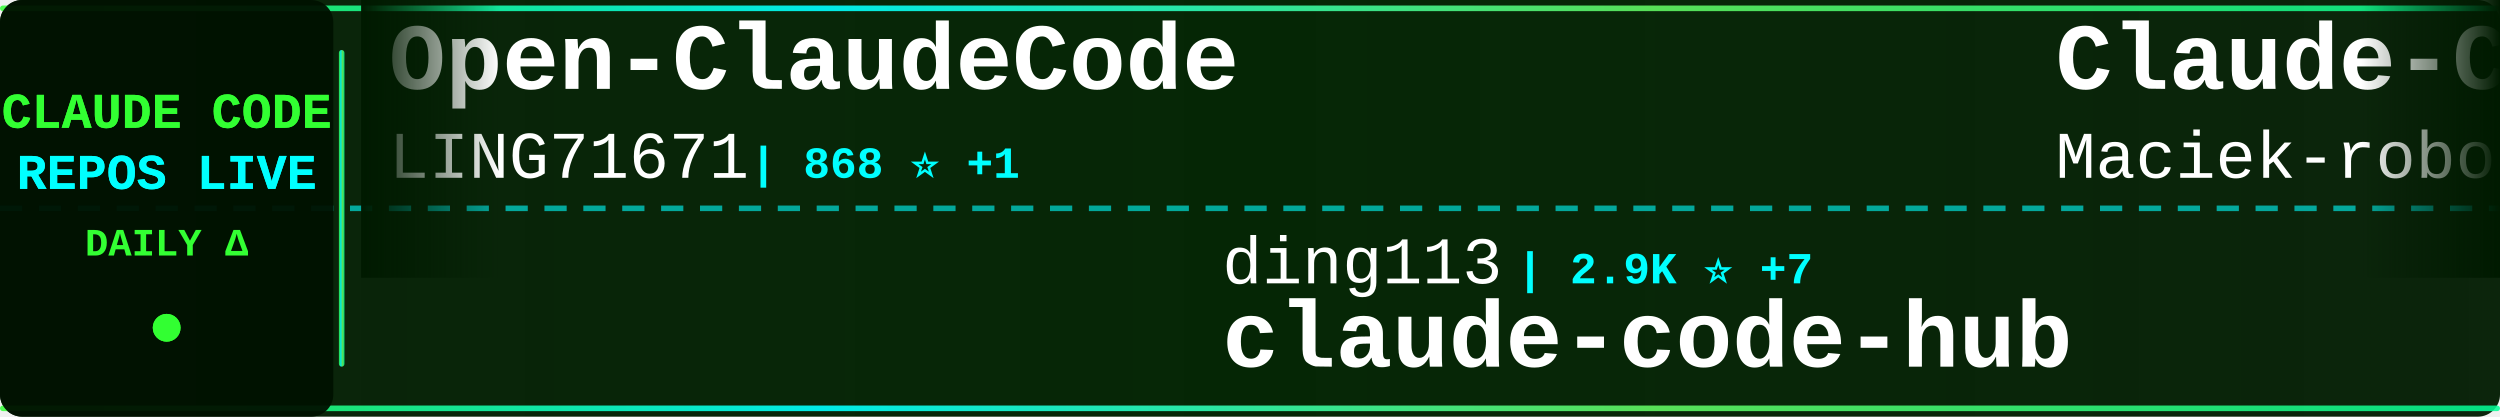
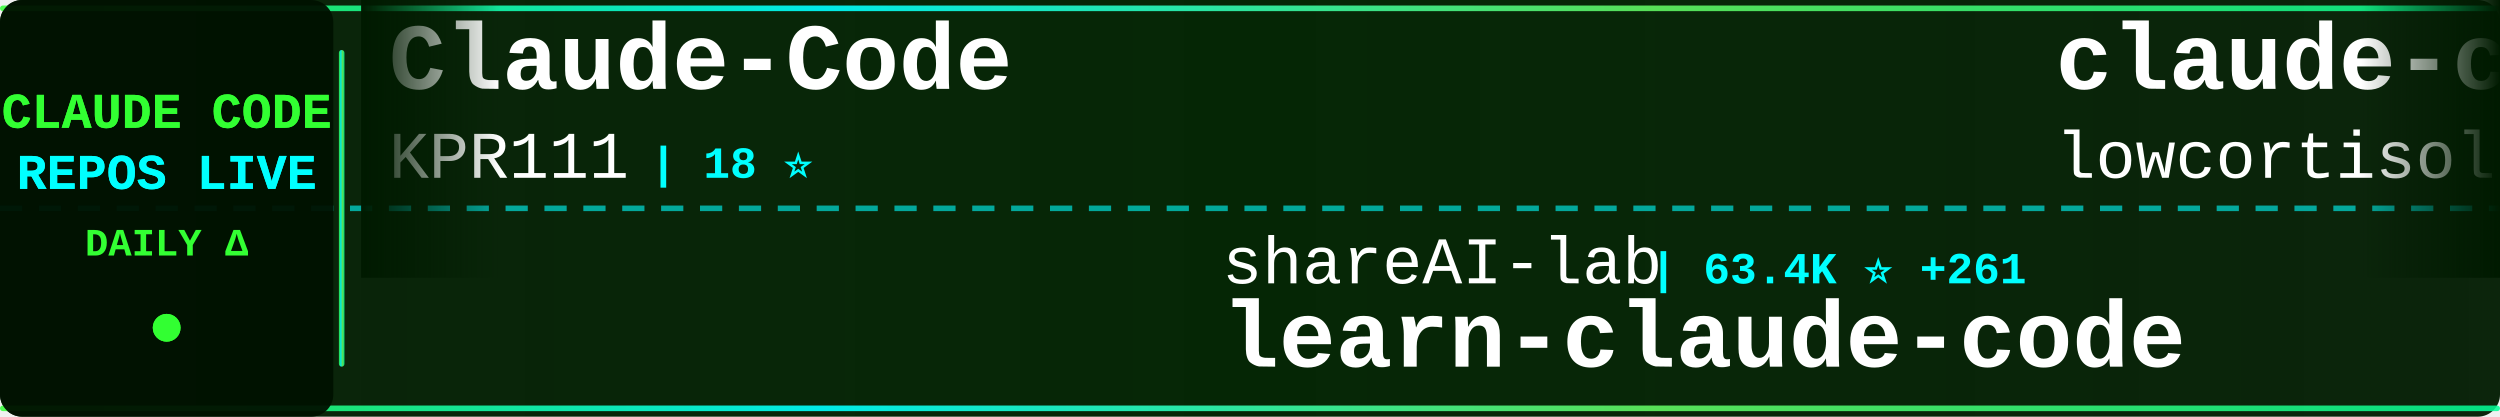
<svg xmlns="http://www.w3.org/2000/svg" width="900" height="150">
  <defs>
    <linearGradient id="tickerBg" x1="0%" y1="0%" x2="100%" y2="0%">
      <stop offset="0%" style="stop-color:#001a00;stop-opacity:0.95" />
      <stop offset="50%" style="stop-color:#002200;stop-opacity:0.98" />
      <stop offset="100%" style="stop-color:#001a00;stop-opacity:0.95" />
    </linearGradient>
    <linearGradient id="borderGrad" x1="0%" y1="0%" x2="100%" y2="0%">
      <stop offset="0%" style="stop-color:#33ff33;stop-opacity:0.85">
        <animate attributeName="stop-opacity" values="0.85;1;0.85" dur="2s" repeatCount="indefinite" />
      </stop>
      <stop offset="33%" style="stop-color:#00ffff;stop-opacity:0.9">
        <animate attributeName="stop-opacity" values="0.9;1;0.9" dur="2.2s" repeatCount="indefinite" />
      </stop>
      <stop offset="66%" style="stop-color:#66ff66;stop-opacity:0.85">
        <animate attributeName="stop-opacity" values="0.85;1;0.85" dur="1.8s" repeatCount="indefinite" />
      </stop>
      <stop offset="100%" style="stop-color:#00ff99;stop-opacity:0.85">
        <animate attributeName="stop-opacity" values="0.85;1;0.85" dur="2s" repeatCount="indefinite" />
      </stop>
    </linearGradient>
    <filter id="textGlow">
      <feGaussianBlur stdDeviation="0.1" result="coloredBlur" />
      <feMerge>
        <feMergeNode in="coloredBlur" />
        <feMergeNode in="SourceGraphic" />
      </feMerge>
    </filter>
    <filter id="metricGlow">
      <feGaussianBlur stdDeviation="0.2" result="coloredBlur" />
      <feMerge>
        <feMergeNode in="coloredBlur" />
        <feMergeNode in="SourceGraphic" />
      </feMerge>
    </filter>
    <linearGradient id="leftFade" x1="0%" y1="0%" x2="100%" y2="0%">
      <stop offset="0%" style="stop-color:#001a00;stop-opacity:1" />
      <stop offset="100%" style="stop-color:#001a00;stop-opacity:0" />
    </linearGradient>
    <linearGradient id="rightFade" x1="0%" y1="0%" x2="100%" y2="0%">
      <stop offset="0%" style="stop-color:#001a00;stop-opacity:0" />
      <stop offset="100%" style="stop-color:#001a00;stop-opacity:1" />
    </linearGradient>
  </defs>
  <rect width="900" height="150" fill="url(#tickerBg)" rx="8" />
  <rect x="0" y="2" width="900" height="2" fill="url(#borderGrad)" rx="1" />
  <rect x="0" y="146" width="900" height="2" fill="url(#borderGrad)" rx="1" />
  <line x1="0" y1="75" x2="900" y2="75" stroke="#00ffff" stroke-width="2" stroke-dasharray="8 6" opacity="0.6" />
  <rect x="0" y="0" width="120" height="150" fill="#001100" opacity="0.95" rx="8" />
  <text x="60" y="46" font-family="'Courier New', monospace" font-size="18" font-weight="bold" fill="#33ff33" text-anchor="middle" filter="url(#textGlow)">
    CLAUDE CODE
  </text>
  <text x="60" y="68" font-family="'Courier New', monospace" font-size="18" font-weight="bold" fill="#00ffff" text-anchor="middle" filter="url(#textGlow)">
    REPOS LIVE
  </text>
  <text x="60" y="92" font-family="'Courier New', monospace" font-size="14" font-weight="bold" fill="#33ff33" text-anchor="middle">
    DAILY Δ
  </text>
  <circle cx="60" cy="118" r="5" fill="#33ff33" filter="url(#metricGlow)">
    <animate attributeName="r" values="4;6;4" dur="1.5s" repeatCount="indefinite" />
    <animate attributeName="opacity" values="0.6;1;0.6" dur="1.5s" repeatCount="indefinite" />
  </circle>
  <rect x="122" y="18" width="2" height="114" fill="url(#borderGrad)" rx="1" />
  <clipPath id="tickerClip">
    <rect x="130" y="0" width="770" height="150" />
  </clipPath>
  <g clip-path="url(#tickerClip)">
    <g id="tickerItems">
      <animateTransform attributeName="transform" attributeType="XML" type="translate" from="0 0" to="-3000 0" dur="54s" repeatCount="indefinite" />
      <g transform="translate(0, 0)">
-         <text x="140" y="32" font-family="'Courier New', monospace" font-size="34" font-weight="bold" fill="#ffffff">Open-ClaudeCode</text>
-         <text x="140" y="64" font-family="'Courier New', monospace" font-size="24" font-weight="normal" fill="#ffffff" opacity="1.0">LING71671</text>
-         <text x="270" y="64" font-family="'Courier New', monospace" font-size="16" font-weight="bold" fill="#00ffff"> | 868 ⭐ +1</text>
+         <text x="140" y="32" font-family="'Courier New', monospace" font-size="34" font-weight="bold" fill="#ffffff">Claude-Code</text>
+         <text x="140" y="64" font-family="'Courier New', monospace" font-size="24" font-weight="normal" fill="#ffffff" opacity="1.0">KPR111</text>
+         <text x="234" y="64" font-family="'Courier New', monospace" font-size="16" font-weight="bold" fill="#00ffff"> | 18 ⭐</text>
      </g>
      <g transform="translate(300, 0)">
-         <text x="140" y="102" font-family="'Courier New', monospace" font-size="24" font-weight="normal" fill="#ffffff" opacity="1.0">ding113</text>
-         <text x="246" y="102" font-family="'Courier New', monospace" font-size="16" font-weight="bold" fill="#00ffff"> | 2.9K ⭐ +7</text>
-         <text x="140" y="132" font-family="'Courier New', monospace" font-size="34" font-weight="bold" fill="#ffffff">claude-code-hub</text>
+         <text x="140" y="102" font-family="'Courier New', monospace" font-size="24" font-weight="normal" fill="#ffffff" opacity="1.0">shareAI-lab</text>
+         <text x="294" y="102" font-family="'Courier New', monospace" font-size="16" font-weight="bold" fill="#00ffff"> | 63.4K ⭐ +261</text>
+         <text x="140" y="132" font-family="'Courier New', monospace" font-size="34" font-weight="bold" fill="#ffffff">learn-claude-code</text>
      </g>
      <g transform="translate(600, 0)">
-         <text x="140" y="32" font-family="'Courier New', monospace" font-size="34" font-weight="bold" fill="#ffffff">Claude-Code-Usage-Monito...</text>
-         <text x="140" y="64" font-family="'Courier New', monospace" font-size="24" font-weight="normal" fill="#ffffff" opacity="1.0">Maciek-roboblog</text>
-         <text x="342" y="64" font-family="'Courier New', monospace" font-size="16" font-weight="bold" fill="#00ffff"> | 8.1K ⭐ +5</text>
+         <text x="140" y="32" font-family="'Courier New', monospace" font-size="34" font-weight="bold" fill="#ffffff">claude-code</text>
+         <text x="140" y="64" font-family="'Courier New', monospace" font-size="24" font-weight="normal" fill="#ffffff" opacity="1.0">lowcortisolprogrammer</text>
+         <text x="414" y="64" font-family="'Courier New', monospace" font-size="16" font-weight="bold" fill="#00ffff"> | 172 ⭐</text>
      </g>
      <g transform="translate(900, 0)">
-         <text x="140" y="102" font-family="'Courier New', monospace" font-size="24" font-weight="normal" fill="#ffffff" opacity="1.0">mehmoodosman</text>
-         <text x="306" y="102" font-family="'Courier New', monospace" font-size="16" font-weight="bold" fill="#00ffff"> | 169 ⭐ +1</text>
-         <text x="140" y="132" font-family="'Courier New', monospace" font-size="34" font-weight="bold" fill="#ffffff">claude-code</text>
+         <text x="140" y="102" font-family="'Courier New', monospace" font-size="24" font-weight="normal" fill="#ffffff" opacity="1.0">Hyper66666</text>
+         <text x="282" y="102" font-family="'Courier New', monospace" font-size="16" font-weight="bold" fill="#00ffff"> | 215 ⭐</text>
+         <text x="140" y="132" font-family="'Courier New', monospace" font-size="34" font-weight="bold" fill="#ffffff">claude-code-sourcemap</text>
      </g>
      <g transform="translate(1200, 0)">
-         <text x="140" y="32" font-family="'Courier New', monospace" font-size="34" font-weight="bold" fill="#ffffff">Auto-claude-code-researc...</text>
-         <text x="140" y="64" font-family="'Courier New', monospace" font-size="24" font-weight="normal" fill="#ffffff" opacity="1.0">wanshuiyin</text>
-         <text x="282" y="64" font-family="'Courier New', monospace" font-size="16" font-weight="bold" fill="#00ffff"> | 10.9K ⭐ +93</text>
+         <text x="140" y="32" font-family="'Courier New', monospace" font-size="34" font-weight="bold" fill="#ffffff">antigravity-awesome-skil...</text>
+         <text x="140" y="64" font-family="'Courier New', monospace" font-size="24" font-weight="normal" fill="#ffffff" opacity="1.0">sickn33</text>
+         <text x="246" y="64" font-family="'Courier New', monospace" font-size="16" font-weight="bold" fill="#00ffff"> | 39.0K ⭐ +114</text>
      </g>
      <g transform="translate(1500, 0)">
-         <text x="140" y="102" font-family="'Courier New', monospace" font-size="24" font-weight="normal" fill="#ffffff" opacity="1.0">zebbern</text>
-         <text x="246" y="102" font-family="'Courier New', monospace" font-size="16" font-weight="bold" fill="#00ffff"> | 4.2K ⭐ +9</text>
-         <text x="140" y="132" font-family="'Courier New', monospace" font-size="34" font-weight="bold" fill="#ffffff">claude-code-guide</text>
+         <text x="140" y="102" font-family="'Courier New', monospace" font-size="24" font-weight="normal" fill="#ffffff" opacity="1.0">Chachamaru127</text>
+         <text x="318" y="102" font-family="'Courier New', monospace" font-size="16" font-weight="bold" fill="#00ffff"> | 2.1K ⭐ +216</text>
+         <text x="140" y="132" font-family="'Courier New', monospace" font-size="34" font-weight="bold" fill="#ffffff">claude-code-harness</text>
      </g>
      <g transform="translate(1800, 0)">
-         <text x="140" y="32" font-family="'Courier New', monospace" font-size="34" font-weight="bold" fill="#ffffff">collection-claude-code-s...</text>
-         <text x="140" y="64" font-family="'Courier New', monospace" font-size="24" font-weight="normal" fill="#ffffff" opacity="1.0">chauncygu</text>
-         <text x="270" y="64" font-family="'Courier New', monospace" font-size="16" font-weight="bold" fill="#00ffff"> | 2.5K ⭐ +4</text>
+         <text x="140" y="32" font-family="'Courier New', monospace" font-size="34" font-weight="bold" fill="#ffffff">claude-code-source</text>
+         <text x="140" y="64" font-family="'Courier New', monospace" font-size="24" font-weight="normal" fill="#ffffff" opacity="1.0">hangsman</text>
+         <text x="258" y="64" font-family="'Courier New', monospace" font-size="16" font-weight="bold" fill="#00ffff"> | 782 ⭐</text>
      </g>
      <g transform="translate(2100, 0)">
-         <text x="140" y="102" font-family="'Courier New', monospace" font-size="24" font-weight="normal" fill="#ffffff" opacity="1.0">luongnv89</text>
-         <text x="270" y="102" font-family="'Courier New', monospace" font-size="16" font-weight="bold" fill="#00ffff"> | 34.4K ⭐ +95</text>
-         <text x="140" y="132" font-family="'Courier New', monospace" font-size="34" font-weight="bold" fill="#ffffff">claude-howto</text>
+         <text x="140" y="102" font-family="'Courier New', monospace" font-size="24" font-weight="normal" fill="#ffffff" opacity="1.0">ChrisWiles</text>
+         <text x="282" y="102" font-family="'Courier New', monospace" font-size="16" font-weight="bold" fill="#00ffff"> | 5.9K ⭐ +5</text>
+         <text x="140" y="132" font-family="'Courier New', monospace" font-size="34" font-weight="bold" fill="#ffffff">claude-code-showcase</text>
      </g>
      <g transform="translate(2400, 0)">
-         <text x="140" y="32" font-family="'Courier New', monospace" font-size="34" font-weight="bold" fill="#ffffff">claude-code-rust</text>
-         <text x="140" y="64" font-family="'Courier New', monospace" font-size="24" font-weight="normal" fill="#ffffff" opacity="1.0">lorryjovens-hub</text>
-         <text x="342" y="64" font-family="'Courier New', monospace" font-size="16" font-weight="bold" fill="#00ffff"> | 1.6K ⭐ +3</text>
+         <text x="140" y="32" font-family="'Courier New', monospace" font-size="34" font-weight="bold" fill="#ffffff">claude-code</text>
+         <text x="140" y="64" font-family="'Courier New', monospace" font-size="24" font-weight="normal" fill="#ffffff" opacity="1.0">isboyjc</text>
+         <text x="246" y="64" font-family="'Courier New', monospace" font-size="16" font-weight="bold" fill="#00ffff"> | 157 ⭐</text>
      </g>
      <g transform="translate(2700, 0)">
-         <text x="140" y="102" font-family="'Courier New', monospace" font-size="24" font-weight="normal" fill="#ffffff" opacity="1.0">luyao618</text>
-         <text x="258" y="102" font-family="'Courier New', monospace" font-size="16" font-weight="bold" fill="#00ffff"> | 1.5K ⭐ +6</text>
-         <text x="140" y="132" font-family="'Courier New', monospace" font-size="34" font-weight="bold" fill="#ffffff">Claude-Code-Source-Study</text>
+         <text x="140" y="102" font-family="'Courier New', monospace" font-size="24" font-weight="normal" fill="#ffffff" opacity="1.0">FlorianBruniaux</text>
+         <text x="342" y="102" font-family="'Courier New', monospace" font-size="16" font-weight="bold" fill="#00ffff"> | 4.5K ⭐ +21</text>
+         <text x="140" y="132" font-family="'Courier New', monospace" font-size="34" font-weight="bold" fill="#ffffff">claude-code-ultimate-gui...</text>
      </g>
      <g transform="translate(3000, 0)">
-         <text x="140" y="32" font-family="'Courier New', monospace" font-size="34" font-weight="bold" fill="#ffffff">Open-ClaudeCode</text>
-         <text x="140" y="64" font-family="'Courier New', monospace" font-size="24" font-weight="normal" fill="#ffffff" opacity="1.0">LING71671</text>
-         <text x="270" y="64" font-family="'Courier New', monospace" font-size="16" font-weight="bold" fill="#00ffff"> | 868 ⭐ +1</text>
+         <text x="140" y="32" font-family="'Courier New', monospace" font-size="34" font-weight="bold" fill="#ffffff">Claude-Code</text>
+         <text x="140" y="64" font-family="'Courier New', monospace" font-size="24" font-weight="normal" fill="#ffffff" opacity="1.0">KPR111</text>
+         <text x="234" y="64" font-family="'Courier New', monospace" font-size="16" font-weight="bold" fill="#00ffff"> | 18 ⭐</text>
      </g>
      <g transform="translate(3300, 0)">
-         <text x="140" y="102" font-family="'Courier New', monospace" font-size="24" font-weight="normal" fill="#ffffff" opacity="1.0">ding113</text>
-         <text x="246" y="102" font-family="'Courier New', monospace" font-size="16" font-weight="bold" fill="#00ffff"> | 2.9K ⭐ +7</text>
-         <text x="140" y="132" font-family="'Courier New', monospace" font-size="34" font-weight="bold" fill="#ffffff">claude-code-hub</text>
+         <text x="140" y="102" font-family="'Courier New', monospace" font-size="24" font-weight="normal" fill="#ffffff" opacity="1.0">shareAI-lab</text>
+         <text x="294" y="102" font-family="'Courier New', monospace" font-size="16" font-weight="bold" fill="#00ffff"> | 63.4K ⭐ +261</text>
+         <text x="140" y="132" font-family="'Courier New', monospace" font-size="34" font-weight="bold" fill="#ffffff">learn-claude-code</text>
      </g>
      <g transform="translate(3600, 0)">
-         <text x="140" y="32" font-family="'Courier New', monospace" font-size="34" font-weight="bold" fill="#ffffff">Claude-Code-Usage-Monito...</text>
-         <text x="140" y="64" font-family="'Courier New', monospace" font-size="24" font-weight="normal" fill="#ffffff" opacity="1.0">Maciek-roboblog</text>
-         <text x="342" y="64" font-family="'Courier New', monospace" font-size="16" font-weight="bold" fill="#00ffff"> | 8.1K ⭐ +5</text>
+         <text x="140" y="32" font-family="'Courier New', monospace" font-size="34" font-weight="bold" fill="#ffffff">claude-code</text>
+         <text x="140" y="64" font-family="'Courier New', monospace" font-size="24" font-weight="normal" fill="#ffffff" opacity="1.0">lowcortisolprogrammer</text>
+         <text x="414" y="64" font-family="'Courier New', monospace" font-size="16" font-weight="bold" fill="#00ffff"> | 172 ⭐</text>
      </g>
      <g transform="translate(3900, 0)">
-         <text x="140" y="102" font-family="'Courier New', monospace" font-size="24" font-weight="normal" fill="#ffffff" opacity="1.0">mehmoodosman</text>
-         <text x="306" y="102" font-family="'Courier New', monospace" font-size="16" font-weight="bold" fill="#00ffff"> | 169 ⭐ +1</text>
-         <text x="140" y="132" font-family="'Courier New', monospace" font-size="34" font-weight="bold" fill="#ffffff">claude-code</text>
+         <text x="140" y="102" font-family="'Courier New', monospace" font-size="24" font-weight="normal" fill="#ffffff" opacity="1.0">Hyper66666</text>
+         <text x="282" y="102" font-family="'Courier New', monospace" font-size="16" font-weight="bold" fill="#00ffff"> | 215 ⭐</text>
+         <text x="140" y="132" font-family="'Courier New', monospace" font-size="34" font-weight="bold" fill="#ffffff">claude-code-sourcemap</text>
      </g>
    </g>
  </g>
  <rect x="130" y="0" width="50" height="100" fill="url(#leftFade)" />
  <rect x="850" y="0" width="50" height="100" fill="url(#rightFade)" />
</svg>
